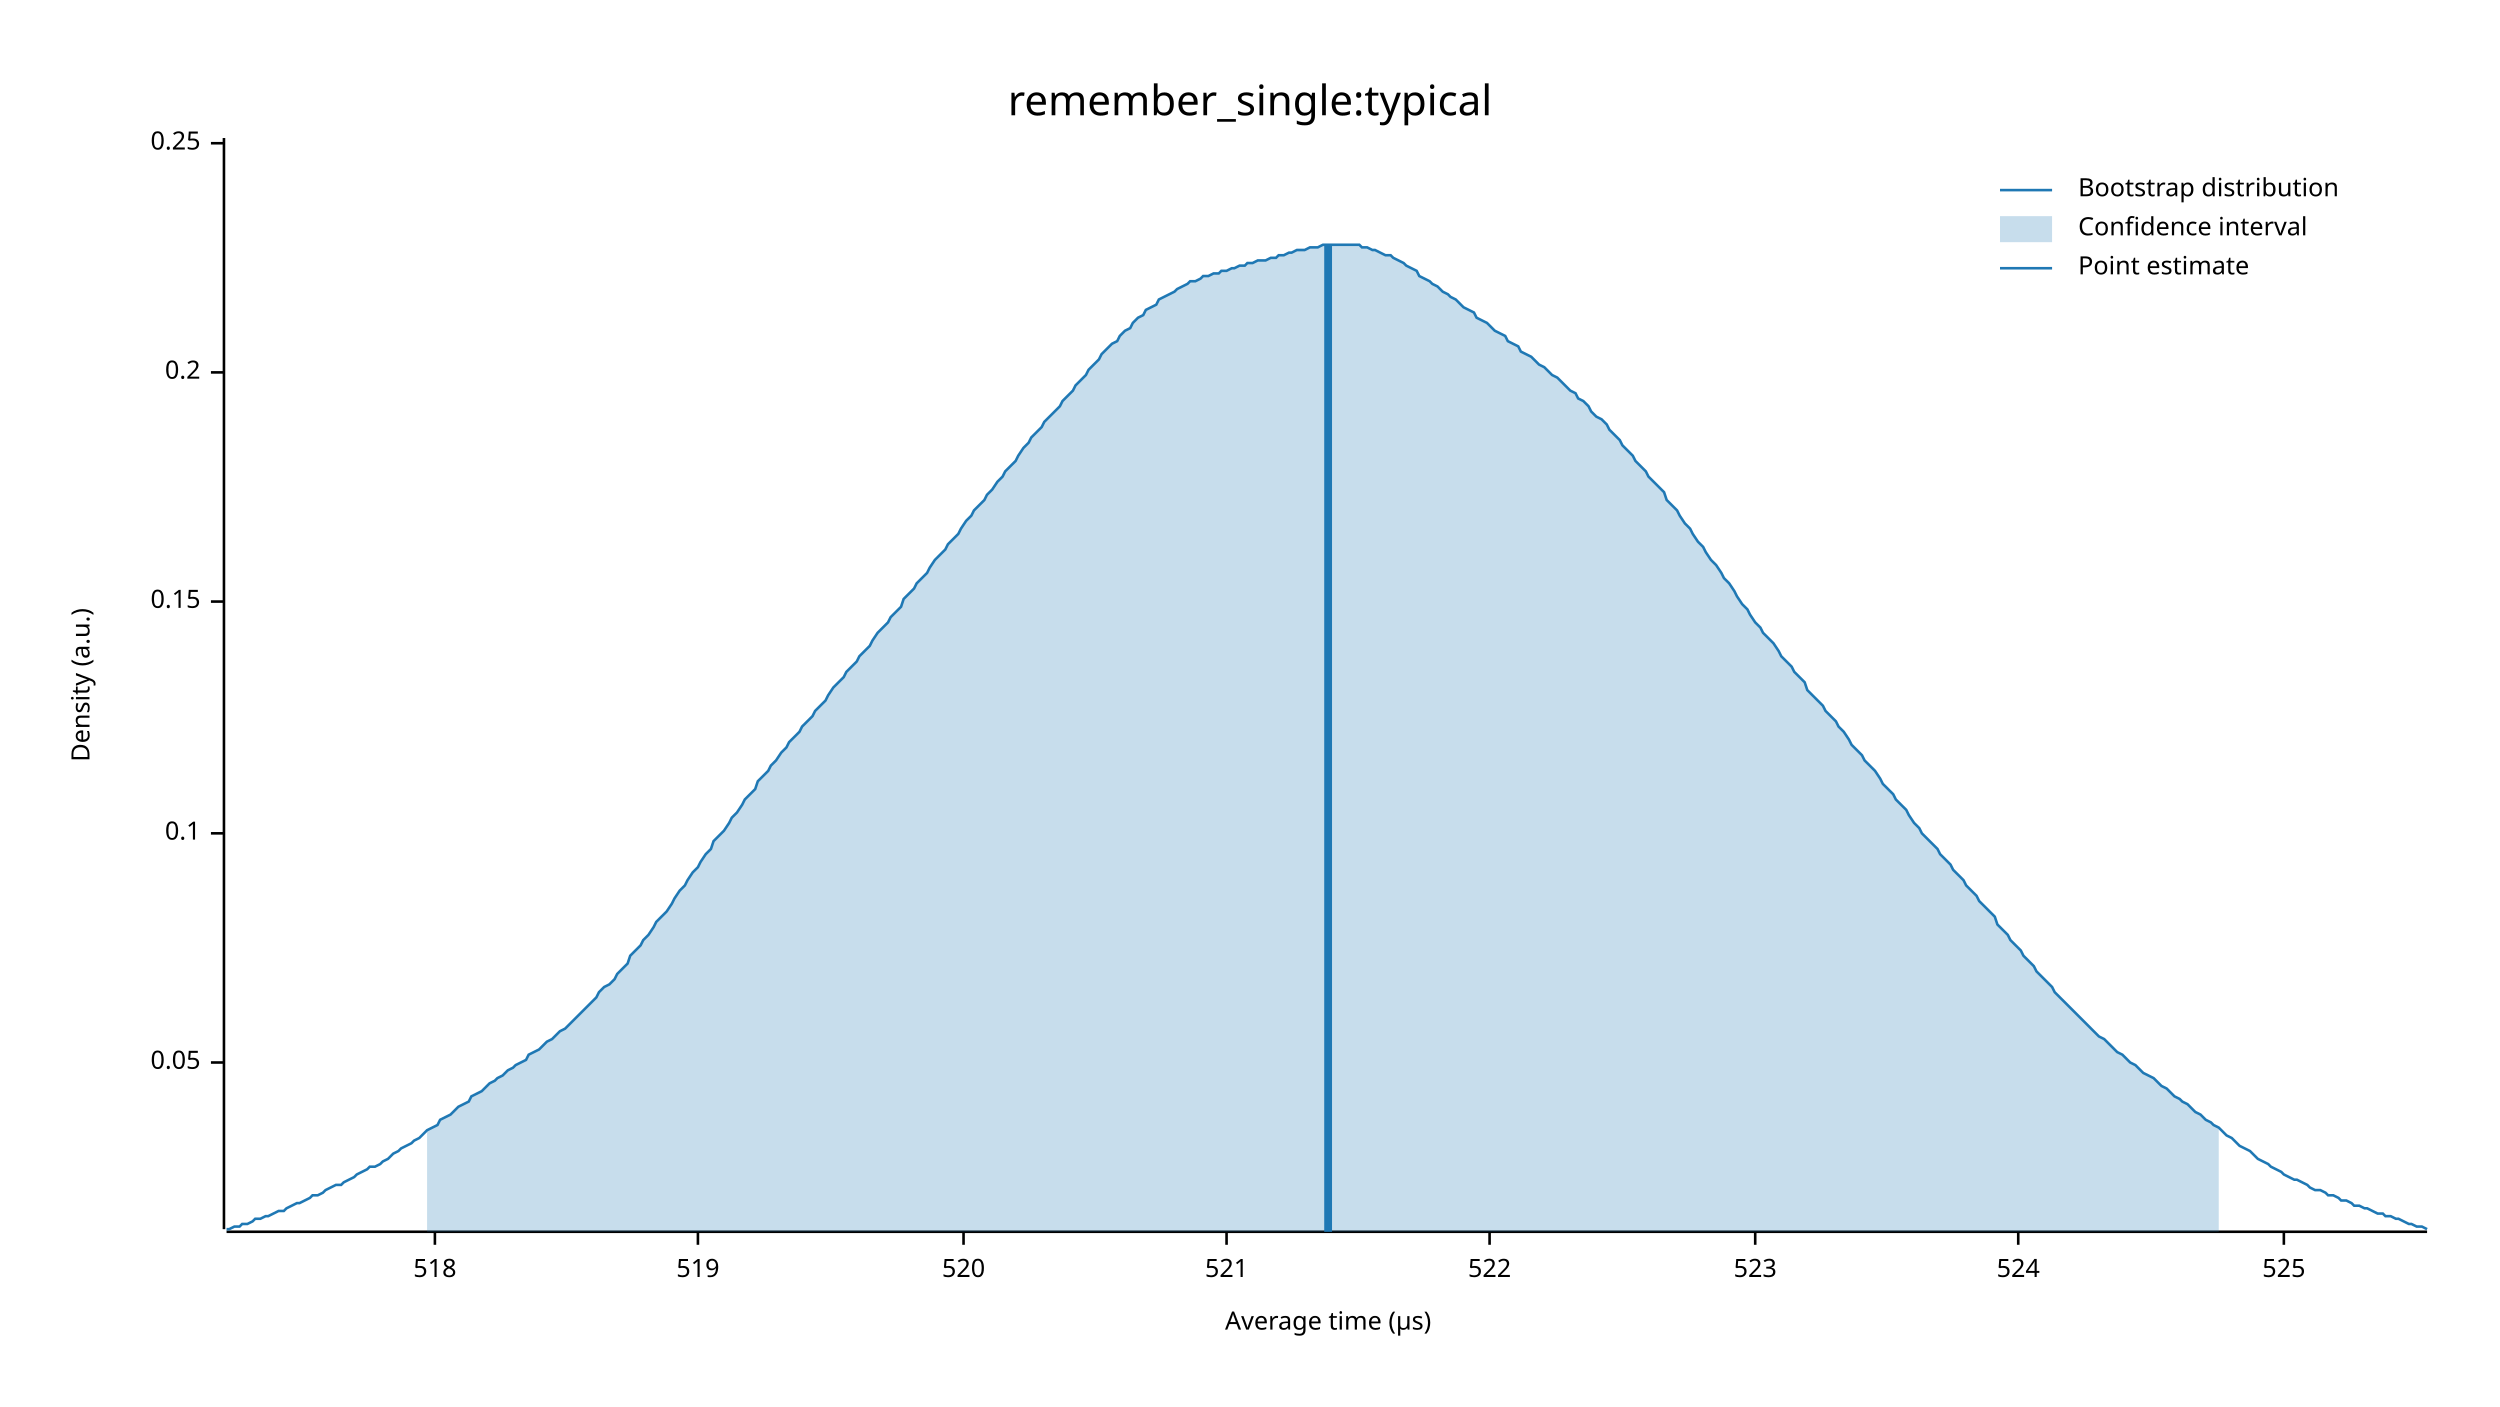
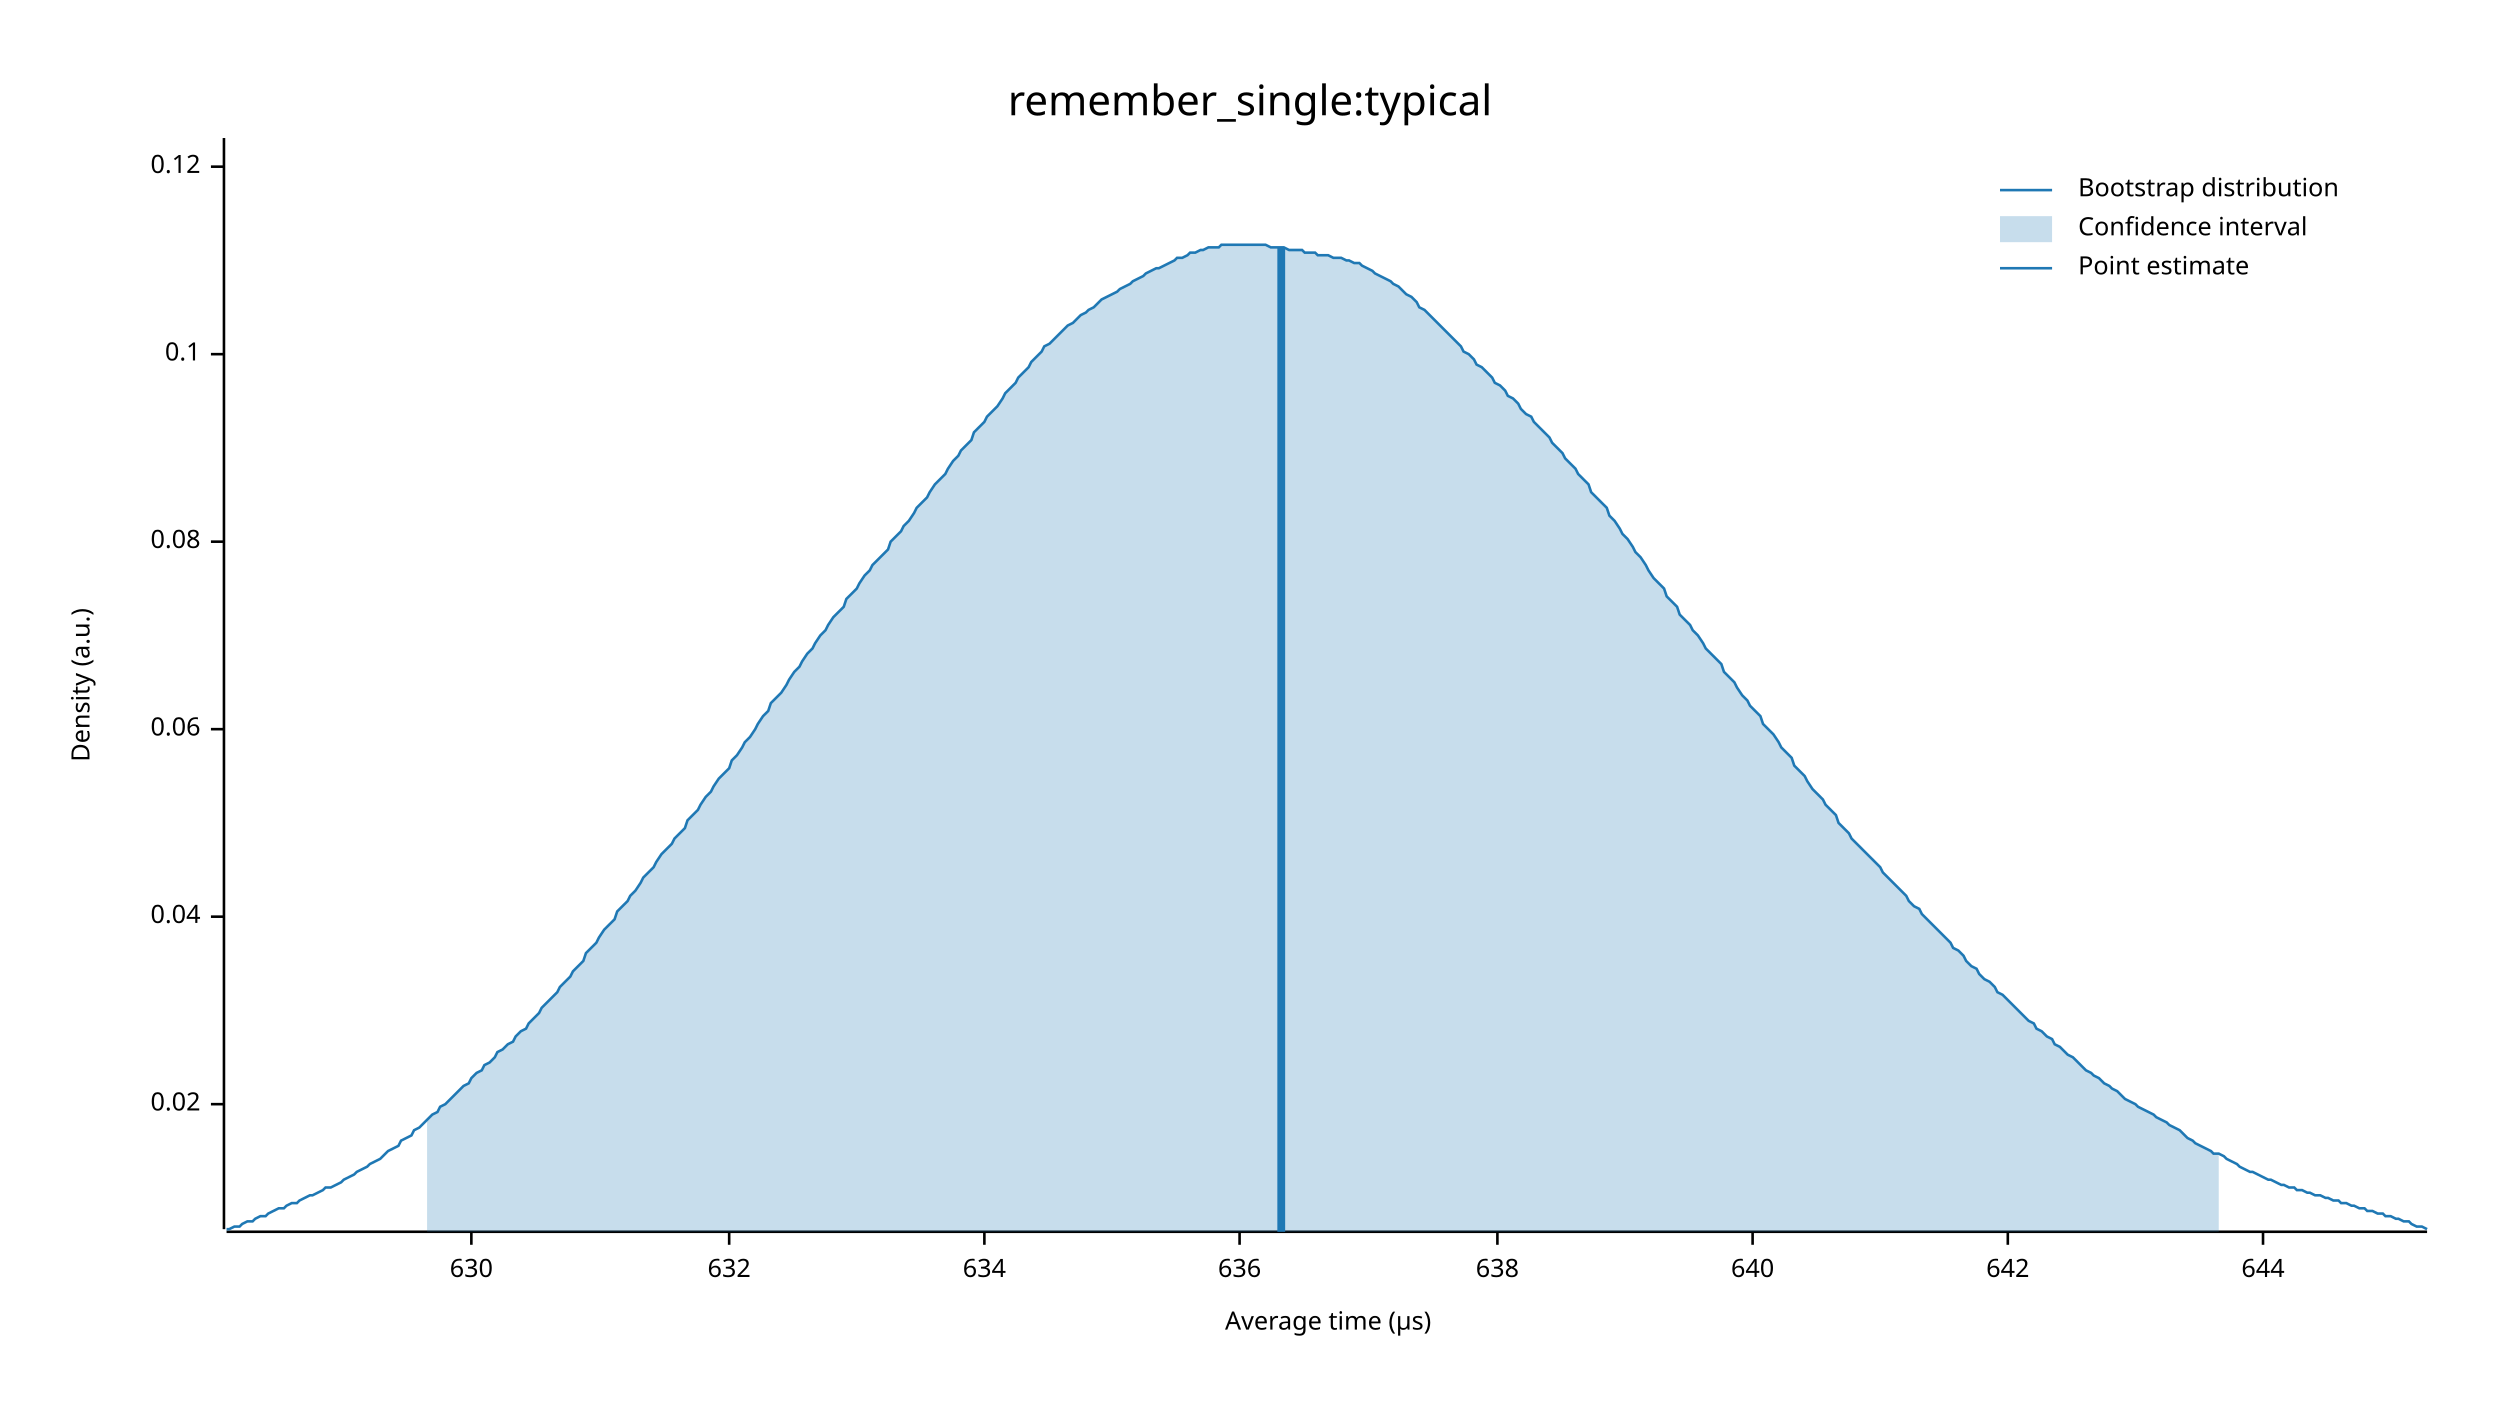
<svg xmlns="http://www.w3.org/2000/svg" width="960" height="540" viewBox="0 0 960 540">
  <text x="480" y="32" dy="0.76em" text-anchor="middle" font-family="sans-serif" font-size="16.129" opacity="1" fill="#000000">
remember_single:typical
</text>
  <text x="27" y="263" dy="0.76em" text-anchor="middle" font-family="sans-serif" font-size="9.677" opacity="1" fill="#000000" transform="rotate(270, 27, 263)">
Density (a.u.)
</text>
  <text x="510" y="513" dy="-0.5ex" text-anchor="middle" font-family="sans-serif" font-size="9.677" opacity="1" fill="#000000">
Average time (µs)
</text>
  <polyline fill="none" opacity="1" stroke="#000000" stroke-width="1" points="86,53 86,472 " />
-   <text x="77" y="408" dy="0.5ex" text-anchor="end" font-family="sans-serif" font-size="9.677" opacity="1" fill="#000000">
- 0.05
+   <text x="77" y="424" dy="0.5ex" text-anchor="end" font-family="sans-serif" font-size="9.677" opacity="1" fill="#000000">
+ 0.02
</text>
-   <polyline fill="none" opacity="1" stroke="#000000" stroke-width="1" points="81,408 86,408 " />
-   <text x="77" y="320" dy="0.5ex" text-anchor="end" font-family="sans-serif" font-size="9.677" opacity="1" fill="#000000">
+   <polyline fill="none" opacity="1" stroke="#000000" stroke-width="1" points="81,424 86,424 " />
+   <text x="77" y="352" dy="0.5ex" text-anchor="end" font-family="sans-serif" font-size="9.677" opacity="1" fill="#000000">
+ 0.04
+ </text>
+   <polyline fill="none" opacity="1" stroke="#000000" stroke-width="1" points="81,352 86,352 " />
+   <text x="77" y="280" dy="0.5ex" text-anchor="end" font-family="sans-serif" font-size="9.677" opacity="1" fill="#000000">
+ 0.06
+ </text>
+   <polyline fill="none" opacity="1" stroke="#000000" stroke-width="1" points="81,280 86,280 " />
+   <text x="77" y="208" dy="0.5ex" text-anchor="end" font-family="sans-serif" font-size="9.677" opacity="1" fill="#000000">
+ 0.08
+ </text>
+   <polyline fill="none" opacity="1" stroke="#000000" stroke-width="1" points="81,208 86,208 " />
+   <text x="77" y="136" dy="0.5ex" text-anchor="end" font-family="sans-serif" font-size="9.677" opacity="1" fill="#000000">
0.1
</text>
-   <polyline fill="none" opacity="1" stroke="#000000" stroke-width="1" points="81,320 86,320 " />
-   <text x="77" y="231" dy="0.5ex" text-anchor="end" font-family="sans-serif" font-size="9.677" opacity="1" fill="#000000">
- 0.15
+   <polyline fill="none" opacity="1" stroke="#000000" stroke-width="1" points="81,136 86,136 " />
+   <text x="77" y="64" dy="0.5ex" text-anchor="end" font-family="sans-serif" font-size="9.677" opacity="1" fill="#000000">
+ 0.12
</text>
-   <polyline fill="none" opacity="1" stroke="#000000" stroke-width="1" points="81,231 86,231 " />
-   <text x="77" y="143" dy="0.5ex" text-anchor="end" font-family="sans-serif" font-size="9.677" opacity="1" fill="#000000">
- 0.2
+   <polyline fill="none" opacity="1" stroke="#000000" stroke-width="1" points="81,64 86,64 " />
+   <polyline fill="none" opacity="1" stroke="#000000" stroke-width="1" points="87,473 932,473 " />
+   <text x="181" y="483" dy="0.76em" text-anchor="middle" font-family="sans-serif" font-size="9.677" opacity="1" fill="#000000">
+ 630
</text>
-   <polyline fill="none" opacity="1" stroke="#000000" stroke-width="1" points="81,143 86,143 " />
-   <text x="77" y="55" dy="0.5ex" text-anchor="end" font-family="sans-serif" font-size="9.677" opacity="1" fill="#000000">
- 0.25
+   <polyline fill="none" opacity="1" stroke="#000000" stroke-width="1" points="181,473 181,478 " />
+   <text x="280" y="483" dy="0.76em" text-anchor="middle" font-family="sans-serif" font-size="9.677" opacity="1" fill="#000000">
+ 632
</text>
-   <polyline fill="none" opacity="1" stroke="#000000" stroke-width="1" points="81,55 86,55 " />
-   <polyline fill="none" opacity="1" stroke="#000000" stroke-width="1" points="87,473 932,473 " />
-   <text x="167" y="483" dy="0.76em" text-anchor="middle" font-family="sans-serif" font-size="9.677" opacity="1" fill="#000000">
- 518
+   <polyline fill="none" opacity="1" stroke="#000000" stroke-width="1" points="280,473 280,478 " />
+   <text x="378" y="483" dy="0.76em" text-anchor="middle" font-family="sans-serif" font-size="9.677" opacity="1" fill="#000000">
+ 634
</text>
-   <polyline fill="none" opacity="1" stroke="#000000" stroke-width="1" points="167,473 167,478 " />
-   <text x="268" y="483" dy="0.76em" text-anchor="middle" font-family="sans-serif" font-size="9.677" opacity="1" fill="#000000">
- 519
+   <polyline fill="none" opacity="1" stroke="#000000" stroke-width="1" points="378,473 378,478 " />
+   <text x="476" y="483" dy="0.76em" text-anchor="middle" font-family="sans-serif" font-size="9.677" opacity="1" fill="#000000">
+ 636
</text>
-   <polyline fill="none" opacity="1" stroke="#000000" stroke-width="1" points="268,473 268,478 " />
-   <text x="370" y="483" dy="0.76em" text-anchor="middle" font-family="sans-serif" font-size="9.677" opacity="1" fill="#000000">
- 520
+   <polyline fill="none" opacity="1" stroke="#000000" stroke-width="1" points="476,473 476,478 " />
+   <text x="575" y="483" dy="0.76em" text-anchor="middle" font-family="sans-serif" font-size="9.677" opacity="1" fill="#000000">
+ 638
</text>
-   <polyline fill="none" opacity="1" stroke="#000000" stroke-width="1" points="370,473 370,478 " />
-   <text x="471" y="483" dy="0.76em" text-anchor="middle" font-family="sans-serif" font-size="9.677" opacity="1" fill="#000000">
- 521
+   <polyline fill="none" opacity="1" stroke="#000000" stroke-width="1" points="575,473 575,478 " />
+   <text x="673" y="483" dy="0.76em" text-anchor="middle" font-family="sans-serif" font-size="9.677" opacity="1" fill="#000000">
+ 640
</text>
-   <polyline fill="none" opacity="1" stroke="#000000" stroke-width="1" points="471,473 471,478 " />
-   <text x="572" y="483" dy="0.76em" text-anchor="middle" font-family="sans-serif" font-size="9.677" opacity="1" fill="#000000">
- 522
+   <polyline fill="none" opacity="1" stroke="#000000" stroke-width="1" points="673,473 673,478 " />
+   <text x="771" y="483" dy="0.76em" text-anchor="middle" font-family="sans-serif" font-size="9.677" opacity="1" fill="#000000">
+ 642
</text>
-   <polyline fill="none" opacity="1" stroke="#000000" stroke-width="1" points="572,473 572,478 " />
-   <text x="674" y="483" dy="0.76em" text-anchor="middle" font-family="sans-serif" font-size="9.677" opacity="1" fill="#000000">
- 523
+   <polyline fill="none" opacity="1" stroke="#000000" stroke-width="1" points="771,473 771,478 " />
+   <text x="869" y="483" dy="0.76em" text-anchor="middle" font-family="sans-serif" font-size="9.677" opacity="1" fill="#000000">
+ 644
</text>
-   <polyline fill="none" opacity="1" stroke="#000000" stroke-width="1" points="674,473 674,478 " />
-   <text x="775" y="483" dy="0.76em" text-anchor="middle" font-family="sans-serif" font-size="9.677" opacity="1" fill="#000000">
- 524
- </text>
-   <polyline fill="none" opacity="1" stroke="#000000" stroke-width="1" points="775,473 775,478 " />
-   <text x="877" y="483" dy="0.76em" text-anchor="middle" font-family="sans-serif" font-size="9.677" opacity="1" fill="#000000">
- 525
- </text>
-   <polyline fill="none" opacity="1" stroke="#000000" stroke-width="1" points="877,473 877,478 " />
-   <polyline fill="none" opacity="1" stroke="#1F78B4" stroke-width="1" points="87,472 88,472 90,471 92,471 93,470 95,470 97,469 98,468 100,468 102,467 103,467 105,466 107,465 109,465 110,464 112,463 114,462 115,462 117,461 119,460 120,459 122,459 124,458 125,457 127,456 129,455 131,455 132,454 134,453 136,452 137,451 139,450 141,449 142,448 144,448 146,447 147,446 149,445 151,443 153,442 154,441 156,440 158,439 159,438 161,437 163,435 164,434 166,433 168,432 169,430 171,429 173,428 175,426 176,425 178,424 180,423 181,421 183,420 185,419 186,418 188,416 190,415 191,414 193,413 195,411 197,410 198,409 200,408 202,407 203,405 205,404 207,403 208,402 210,400 212,399 214,397 215,396 217,395 219,393 220,392 222,390 224,388 225,387 227,385 229,383 230,381 232,379 234,378 236,376 237,374 239,372 241,370 242,367 244,365 246,363 247,361 249,359 251,356 252,354 254,352 256,350 258,347 259,345 261,342 263,340 264,338 266,335 268,333 269,331 271,328 273,326 274,323 276,321 278,319 280,316 281,314 283,312 285,309 286,307 288,305 290,303 291,300 293,298 295,296 296,294 298,292 300,289 302,287 303,285 305,283 307,281 308,279 310,277 312,275 313,273 315,271 317,269 318,267 320,264 322,262 324,260 325,258 327,256 329,254 330,252 332,250 334,248 335,246 337,243 339,241 341,239 342,237 344,235 346,233 347,230 349,228 351,226 352,224 354,222 356,220 357,218 359,215 361,213 363,211 364,209 366,207 368,205 369,203 371,200 373,198 374,196 376,194 378,192 379,190 381,188 383,185 385,183 386,181 388,179 390,177 391,175 393,172 395,170 396,168 398,166 400,164 401,162 403,160 405,158 407,156 408,154 410,152 412,150 413,148 415,146 417,144 418,142 420,140 422,138 423,136 425,134 427,132 429,131 430,129 432,127 434,126 435,124 437,122 439,121 440,119 442,118 444,117 445,115 447,114 449,113 451,112 452,111 454,110 456,109 457,108 459,108 461,107 462,106 464,106 466,105 468,105 469,104 471,104 473,103 474,103 476,102 478,102 479,101 481,101 483,100 484,100 486,100 488,99 490,99 491,98 493,98 495,97 496,97 498,96 500,96 501,96 503,95 505,95 506,95 508,94 510,94 512,94 513,94 515,94 517,94 518,94 520,94 522,94 523,95 525,95 527,96 528,96 530,97 532,98 534,98 535,99 537,100 539,101 540,102 542,103 544,104 545,106 547,107 549,108 550,109 552,110 554,112 556,113 557,114 559,115 561,117 562,118 564,119 566,120 567,122 569,123 571,124 573,126 574,127 576,128 578,129 579,131 581,132 583,133 584,135 586,136 588,137 589,138 591,140 593,141 595,143 596,144 598,145 600,147 601,148 603,150 605,151 606,153 608,154 610,156 611,158 613,160 615,161 617,163 618,165 620,167 622,169 623,171 625,173 627,175 628,177 630,179 632,181 633,183 635,185 637,187 639,189 640,192 642,194 644,196 645,198 647,201 649,203 650,205 652,208 654,210 655,212 657,215 659,217 661,220 662,222 664,224 666,227 667,229 669,232 671,234 672,236 674,239 676,241 677,243 679,245 681,247 683,250 684,252 686,254 688,256 689,258 691,260 693,262 694,265 696,267 698,269 700,271 701,273 703,275 705,277 706,279 708,281 710,284 711,286 713,288 715,290 716,292 718,294 720,296 722,299 723,301 725,303 727,305 728,307 730,309 732,311 733,313 735,316 737,318 738,320 740,322 742,324 744,326 745,328 747,330 749,332 750,334 752,336 754,338 755,340 757,342 759,344 760,346 762,348 764,350 766,352 767,355 769,357 771,359 772,361 774,363 776,365 777,367 779,369 781,371 782,373 784,375 786,377 788,379 789,381 791,383 793,385 794,386 796,388 798,390 799,391 801,393 803,395 804,396 806,398 808,399 810,401 811,402 813,404 815,405 816,406 818,408 820,409 821,410 823,412 825,413 827,414 828,415 830,417 832,418 833,419 835,421 837,422 838,423 840,424 842,426 843,427 845,428 847,430 849,431 850,432 852,433 854,435 855,436 857,437 859,439 860,440 862,441 864,442 865,443 867,445 869,446 871,447 872,448 874,449 876,450 877,451 879,452 881,453 882,453 884,454 886,455 887,456 889,457 891,457 893,458 894,459 896,459 898,460 899,461 901,461 903,462 904,463 906,463 908,464 909,464 911,465 913,466 915,466 916,467 918,467 920,468 921,468 923,469 925,470 926,470 928,471 930,471 932,472 " />
-   <polygon opacity="0.25" fill="#1F78B4" points="164,434 166,433 168,432 169,430 171,429 173,428 175,426 176,425 178,424 180,423 181,421 183,420 185,419 186,418 188,416 190,415 191,414 193,413 195,411 197,410 198,409 200,408 202,407 203,405 205,404 207,403 208,402 210,400 212,399 214,397 215,396 217,395 219,393 220,392 222,390 224,388 225,387 227,385 229,383 230,381 232,379 234,378 236,376 237,374 239,372 241,370 242,367 244,365 246,363 247,361 249,359 251,356 252,354 254,352 256,350 258,347 259,345 261,342 263,340 264,338 266,335 268,333 269,331 271,328 273,326 274,323 276,321 278,319 280,316 281,314 283,312 285,309 286,307 288,305 290,303 291,300 293,298 295,296 296,294 298,292 300,289 302,287 303,285 305,283 307,281 308,279 310,277 312,275 313,273 315,271 317,269 318,267 320,264 322,262 324,260 325,258 327,256 329,254 330,252 332,250 334,248 335,246 337,243 339,241 341,239 342,237 344,235 346,233 347,230 349,228 351,226 352,224 354,222 356,220 357,218 359,215 361,213 363,211 364,209 366,207 368,205 369,203 371,200 373,198 374,196 376,194 378,192 379,190 381,188 383,185 385,183 386,181 388,179 390,177 391,175 393,172 395,170 396,168 398,166 400,164 401,162 403,160 405,158 407,156 408,154 410,152 412,150 413,148 415,146 417,144 418,142 420,140 422,138 423,136 425,134 427,132 429,131 430,129 432,127 434,126 435,124 437,122 439,121 440,119 442,118 444,117 445,115 447,114 449,113 451,112 452,111 454,110 456,109 457,108 459,108 461,107 462,106 464,106 466,105 468,105 469,104 471,104 473,103 474,103 476,102 478,102 479,101 481,101 483,100 484,100 486,100 488,99 490,99 491,98 493,98 495,97 496,97 498,96 500,96 501,96 503,95 505,95 506,95 508,94 510,94 512,94 513,94 515,94 517,94 518,94 520,94 522,94 523,95 525,95 527,96 528,96 530,97 532,98 534,98 535,99 537,100 539,101 540,102 542,103 544,104 545,106 547,107 549,108 550,109 552,110 554,112 556,113 557,114 559,115 561,117 562,118 564,119 566,120 567,122 569,123 571,124 573,126 574,127 576,128 578,129 579,131 581,132 583,133 584,135 586,136 588,137 589,138 591,140 593,141 595,143 596,144 598,145 600,147 601,148 603,150 605,151 606,153 608,154 610,156 611,158 613,160 615,161 617,163 618,165 620,167 622,169 623,171 625,173 627,175 628,177 630,179 632,181 633,183 635,185 637,187 639,189 640,192 642,194 644,196 645,198 647,201 649,203 650,205 652,208 654,210 655,212 657,215 659,217 661,220 662,222 664,224 666,227 667,229 669,232 671,234 672,236 674,239 676,241 677,243 679,245 681,247 683,250 684,252 686,254 688,256 689,258 691,260 693,262 694,265 696,267 698,269 700,271 701,273 703,275 705,277 706,279 708,281 710,284 711,286 713,288 715,290 716,292 718,294 720,296 722,299 723,301 725,303 727,305 728,307 730,309 732,311 733,313 735,316 737,318 738,320 740,322 742,324 744,326 745,328 747,330 749,332 750,334 752,336 754,338 755,340 757,342 759,344 760,346 762,348 764,350 766,352 767,355 769,357 771,359 772,361 774,363 776,365 777,367 779,369 781,371 782,373 784,375 786,377 788,379 789,381 791,383 793,385 794,386 796,388 798,390 799,391 801,393 803,395 804,396 806,398 808,399 810,401 811,402 813,404 815,405 816,406 818,408 820,409 821,410 823,412 825,413 827,414 828,415 830,417 832,418 833,419 835,421 837,422 838,423 840,424 842,426 843,427 845,428 847,430 849,431 850,432 852,433 852,473 164,473 " />
-   <polyline fill="none" opacity="1" stroke="#1F78B4" stroke-width="3" points="510,473 510,94 " />
+   <polyline fill="none" opacity="1" stroke="#000000" stroke-width="1" points="869,473 869,478 " />
+   <polyline fill="none" opacity="1" stroke="#1F78B4" stroke-width="1" points="87,472 88,472 90,471 92,471 93,470 95,469 97,469 98,468 100,467 102,467 103,466 105,465 107,464 109,464 110,463 112,462 114,462 115,461 117,460 119,459 120,459 122,458 124,457 125,456 127,456 129,455 131,454 132,453 134,452 136,451 137,450 139,449 141,448 142,447 144,446 146,445 147,444 149,442 151,441 153,440 154,438 156,437 158,436 159,434 161,433 163,431 164,430 166,428 168,427 169,425 171,424 173,422 175,420 176,419 178,417 180,416 181,414 183,412 185,411 186,409 188,408 190,406 191,404 193,403 195,401 197,400 198,398 200,396 202,395 203,393 205,391 207,389 208,387 210,385 212,383 214,381 215,379 217,377 219,375 220,373 222,371 224,369 225,366 227,364 229,362 230,360 232,357 234,355 236,353 237,350 239,348 241,346 242,344 244,342 246,339 247,337 249,335 251,333 252,331 254,328 256,326 258,324 259,322 261,320 263,318 264,315 266,313 268,311 269,309 271,306 273,304 274,302 276,299 278,297 280,295 281,292 283,290 285,287 286,285 288,283 290,280 291,278 293,275 295,273 296,270 298,268 300,266 302,263 303,261 305,258 307,256 308,254 310,251 312,249 313,247 315,244 317,242 318,240 320,237 322,235 324,233 325,230 327,228 329,226 330,224 332,221 334,219 335,217 337,215 339,213 341,211 342,208 344,206 346,204 347,202 349,200 351,197 352,195 354,193 356,191 357,189 359,186 361,184 363,182 364,180 366,177 368,175 369,173 371,171 373,169 374,166 376,164 378,162 379,160 381,158 383,156 385,153 386,151 388,149 390,147 391,145 393,143 395,141 396,139 398,137 400,135 401,133 403,132 405,130 407,128 408,127 410,125 412,124 413,123 415,121 417,120 418,119 420,118 422,116 423,115 425,114 427,113 429,112 430,111 432,110 434,109 435,108 437,107 439,106 440,105 442,104 444,103 445,103 447,102 449,101 451,100 452,99 454,99 456,98 457,97 459,97 461,96 462,96 464,95 466,95 468,95 469,94 471,94 473,94 474,94 476,94 478,94 479,94 481,94 483,94 484,94 486,94 488,95 490,95 491,95 493,95 495,96 496,96 498,96 500,96 501,97 503,97 505,97 506,98 508,98 510,98 512,99 513,99 515,99 517,100 518,100 520,101 522,101 523,102 525,103 527,104 528,105 530,106 532,107 534,108 535,109 537,110 539,112 540,113 542,114 544,116 545,118 547,119 549,121 550,122 552,124 554,126 556,128 557,129 559,131 561,133 562,135 564,136 566,138 567,140 569,141 571,143 573,145 574,147 576,148 578,150 579,152 581,153 583,155 584,157 586,159 588,160 589,162 591,164 593,166 595,168 596,170 598,172 600,174 601,176 603,178 605,180 606,182 608,184 610,186 611,189 613,191 615,193 617,195 618,198 620,200 622,203 623,205 625,207 627,210 628,212 630,214 632,217 633,219 635,222 637,224 639,226 640,229 642,231 644,233 645,236 647,238 649,240 650,242 652,244 654,247 655,249 657,251 659,253 661,255 662,258 664,260 666,262 667,264 669,267 671,269 672,271 674,273 676,275 677,278 679,280 681,282 683,285 684,287 686,289 688,291 689,294 691,296 693,298 694,300 696,303 698,305 700,307 701,309 703,311 705,313 706,316 708,318 710,320 711,322 713,324 715,326 716,327 718,329 720,331 722,333 723,335 725,337 727,339 728,340 730,342 732,344 733,346 735,348 737,349 738,351 740,353 742,355 744,357 745,358 747,360 749,362 750,364 752,365 754,367 755,369 757,371 759,372 760,374 762,376 764,377 766,379 767,381 769,382 771,384 772,385 774,387 776,389 777,390 779,392 781,393 782,395 784,396 786,398 788,399 789,401 791,402 793,404 794,405 796,406 798,408 799,409 801,411 803,412 804,413 806,414 808,416 810,417 811,418 813,419 815,421 816,422 818,423 820,424 821,425 823,426 825,427 827,428 828,429 830,430 832,431 833,432 835,433 837,434 838,435 840,437 842,438 843,439 845,440 847,441 849,442 850,443 852,443 854,444 855,445 857,446 859,447 860,448 862,449 864,450 865,450 867,451 869,452 871,453 872,453 874,454 876,455 877,455 879,456 881,456 882,457 884,457 886,458 887,458 889,459 891,459 893,460 894,460 896,461 898,461 899,462 901,462 903,463 904,463 906,464 908,464 909,465 911,465 913,466 915,466 916,467 918,467 920,468 921,468 923,469 925,469 926,470 928,471 930,471 932,472 " />
+   <polygon opacity="0.25" fill="#1F78B4" points="164,430 166,428 168,427 169,425 171,424 173,422 175,420 176,419 178,417 180,416 181,414 183,412 185,411 186,409 188,408 190,406 191,404 193,403 195,401 197,400 198,398 200,396 202,395 203,393 205,391 207,389 208,387 210,385 212,383 214,381 215,379 217,377 219,375 220,373 222,371 224,369 225,366 227,364 229,362 230,360 232,357 234,355 236,353 237,350 239,348 241,346 242,344 244,342 246,339 247,337 249,335 251,333 252,331 254,328 256,326 258,324 259,322 261,320 263,318 264,315 266,313 268,311 269,309 271,306 273,304 274,302 276,299 278,297 280,295 281,292 283,290 285,287 286,285 288,283 290,280 291,278 293,275 295,273 296,270 298,268 300,266 302,263 303,261 305,258 307,256 308,254 310,251 312,249 313,247 315,244 317,242 318,240 320,237 322,235 324,233 325,230 327,228 329,226 330,224 332,221 334,219 335,217 337,215 339,213 341,211 342,208 344,206 346,204 347,202 349,200 351,197 352,195 354,193 356,191 357,189 359,186 361,184 363,182 364,180 366,177 368,175 369,173 371,171 373,169 374,166 376,164 378,162 379,160 381,158 383,156 385,153 386,151 388,149 390,147 391,145 393,143 395,141 396,139 398,137 400,135 401,133 403,132 405,130 407,128 408,127 410,125 412,124 413,123 415,121 417,120 418,119 420,118 422,116 423,115 425,114 427,113 429,112 430,111 432,110 434,109 435,108 437,107 439,106 440,105 442,104 444,103 445,103 447,102 449,101 451,100 452,99 454,99 456,98 457,97 459,97 461,96 462,96 464,95 466,95 468,95 469,94 471,94 473,94 474,94 476,94 478,94 479,94 481,94 483,94 484,94 486,94 488,95 490,95 491,95 493,95 495,96 496,96 498,96 500,96 501,97 503,97 505,97 506,98 508,98 510,98 512,99 513,99 515,99 517,100 518,100 520,101 522,101 523,102 525,103 527,104 528,105 530,106 532,107 534,108 535,109 537,110 539,112 540,113 542,114 544,116 545,118 547,119 549,121 550,122 552,124 554,126 556,128 557,129 559,131 561,133 562,135 564,136 566,138 567,140 569,141 571,143 573,145 574,147 576,148 578,150 579,152 581,153 583,155 584,157 586,159 588,160 589,162 591,164 593,166 595,168 596,170 598,172 600,174 601,176 603,178 605,180 606,182 608,184 610,186 611,189 613,191 615,193 617,195 618,198 620,200 622,203 623,205 625,207 627,210 628,212 630,214 632,217 633,219 635,222 637,224 639,226 640,229 642,231 644,233 645,236 647,238 649,240 650,242 652,244 654,247 655,249 657,251 659,253 661,255 662,258 664,260 666,262 667,264 669,267 671,269 672,271 674,273 676,275 677,278 679,280 681,282 683,285 684,287 686,289 688,291 689,294 691,296 693,298 694,300 696,303 698,305 700,307 701,309 703,311 705,313 706,316 708,318 710,320 711,322 713,324 715,326 716,327 718,329 720,331 722,333 723,335 725,337 727,339 728,340 730,342 732,344 733,346 735,348 737,349 738,351 740,353 742,355 744,357 745,358 747,360 749,362 750,364 752,365 754,367 755,369 757,371 759,372 760,374 762,376 764,377 766,379 767,381 769,382 771,384 772,385 774,387 776,389 777,390 779,392 781,393 782,395 784,396 786,398 788,399 789,401 791,402 793,404 794,405 796,406 798,408 799,409 801,411 803,412 804,413 806,414 808,416 810,417 811,418 813,419 815,421 816,422 818,423 820,424 821,425 823,426 825,427 827,428 828,429 830,430 832,431 833,432 835,433 837,434 838,435 840,437 842,438 843,439 845,440 847,441 849,442 850,443 852,443 852,473 164,473 " />
+   <polyline fill="none" opacity="1" stroke="#1F78B4" stroke-width="3" points="492,473 492,95 " />
  <text x="798" y="68" dy="0.76em" text-anchor="start" font-family="sans-serif" font-size="9.677" opacity="1" fill="#000000">
Bootstrap distribution
</text>
  <text x="798" y="83" dy="0.76em" text-anchor="start" font-family="sans-serif" font-size="9.677" opacity="1" fill="#000000">
Confidence interval
</text>
  <text x="798" y="98" dy="0.76em" text-anchor="start" font-family="sans-serif" font-size="9.677" opacity="1" fill="#000000">
Point estimate
</text>
  <polyline fill="none" opacity="1" stroke="#1F78B4" stroke-width="1" points="768,73 788,73 " />
  <rect x="768" y="83" width="20" height="10" opacity="0.25" fill="#1F78B4" stroke="none" />
  <polyline fill="none" opacity="1" stroke="#1F78B4" stroke-width="1" points="768,103 788,103 " />
</svg>
